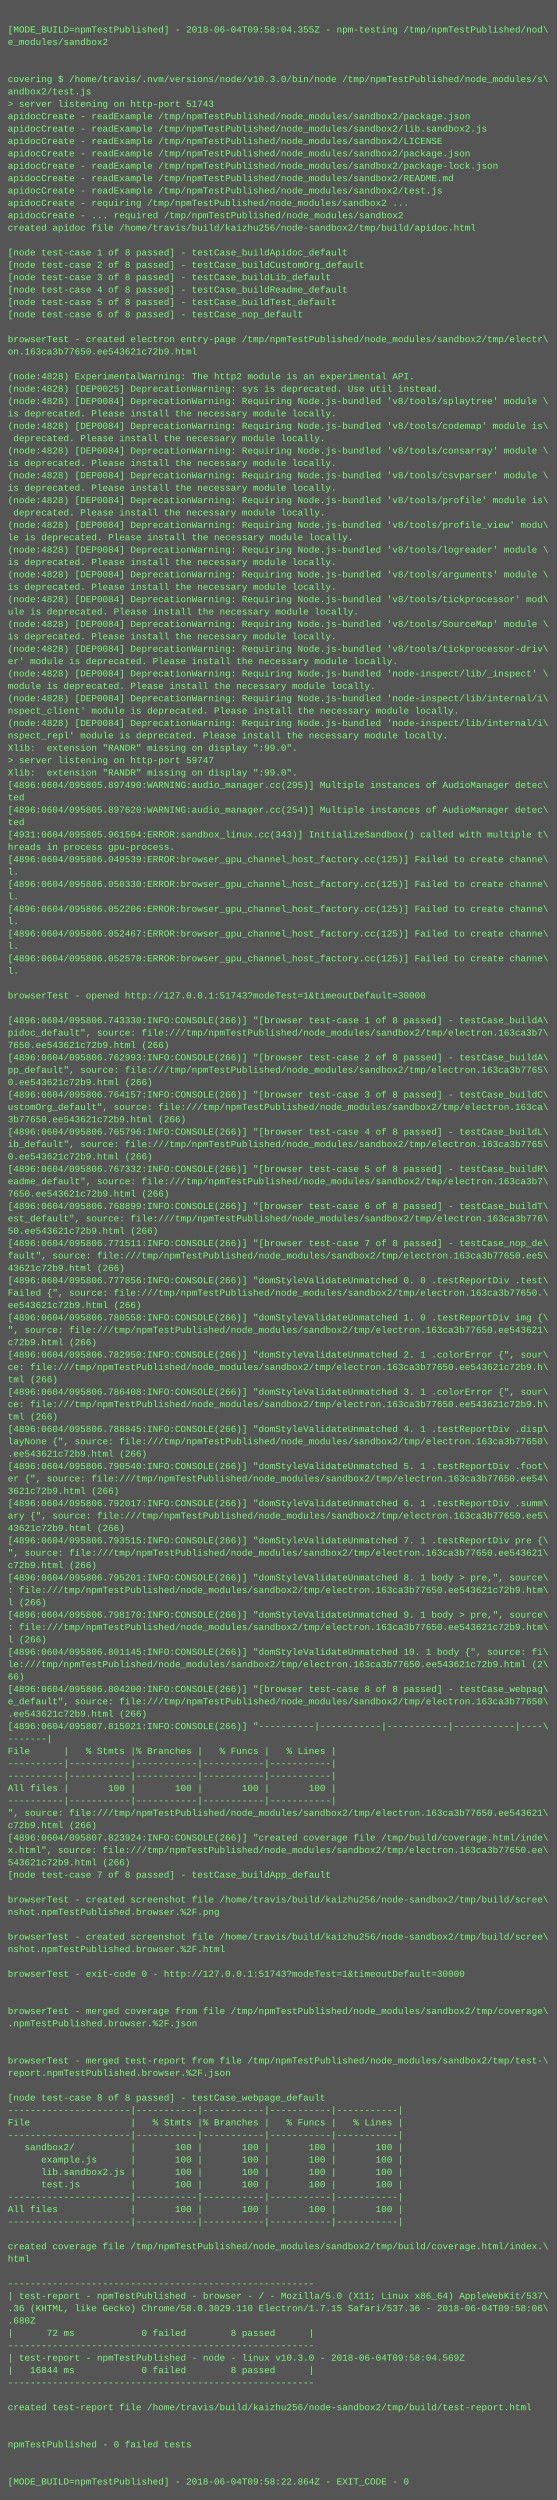
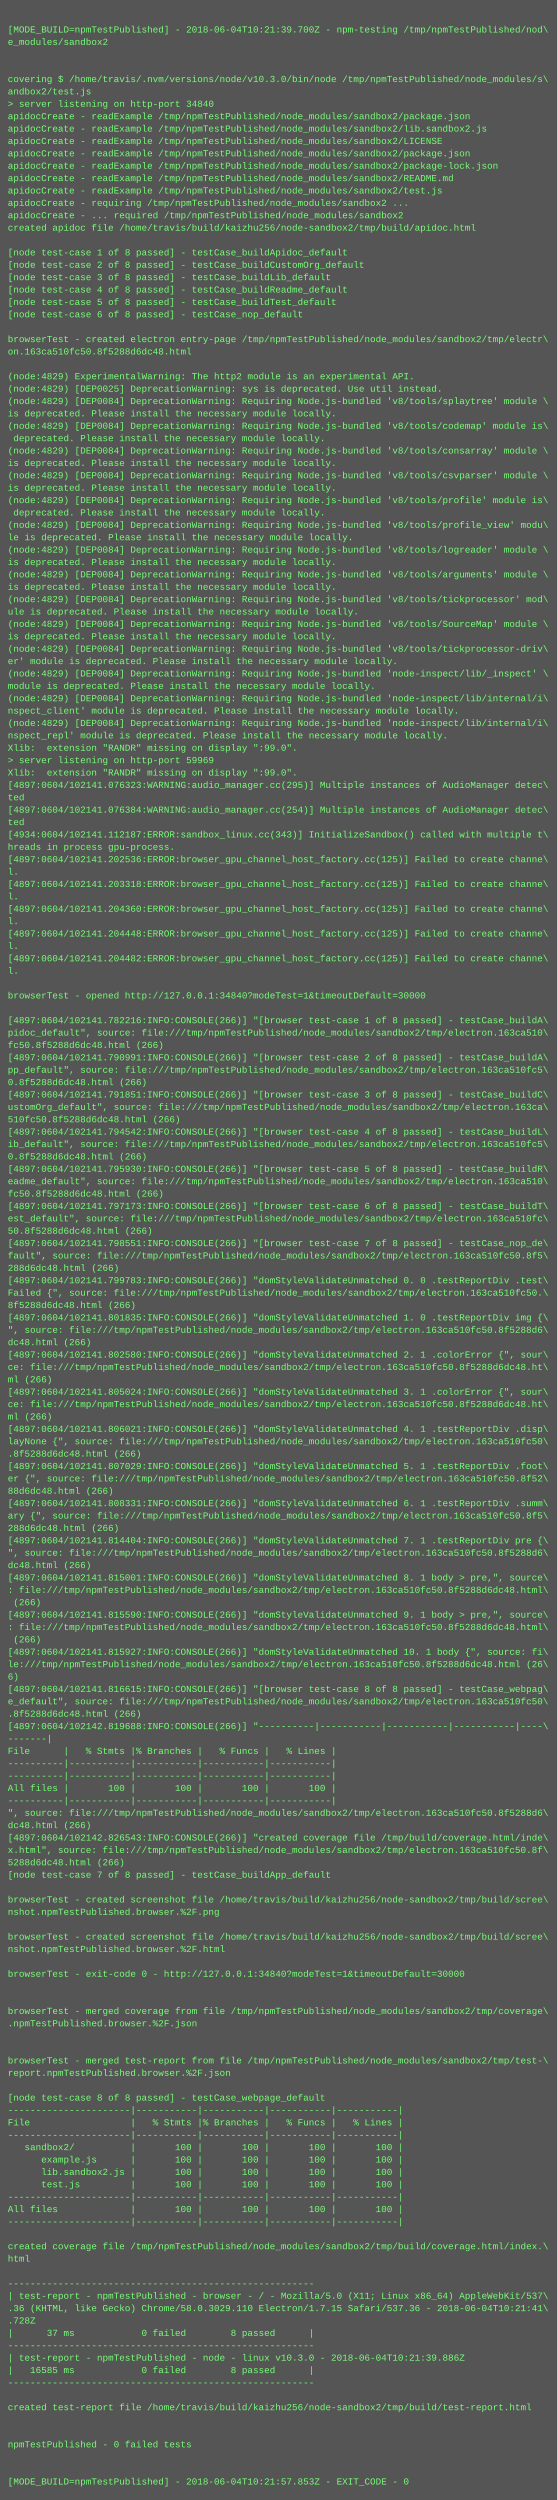
<svg xmlns="http://www.w3.org/2000/svg" height="3230" width="720">
  <rect height="3230" fill="#555" width="720" />
  <text fill="#7f7" font-family="Courier New" font-size="12" xml:space="preserve">
    <tspan x="10" y="26" />
-     <tspan x="10" y="42">[MODE_BUILD=npmTestPublished] - 2018-06-04T09:58:04.355Z - npm-testing /tmp/npmTestPublished/nod\</tspan>
+     <tspan x="10" y="42">[MODE_BUILD=npmTestPublished] - 2018-06-04T10:21:39.700Z - npm-testing /tmp/npmTestPublished/nod\</tspan>
    <tspan x="10" y="58">e_modules/sandbox2</tspan>
    <tspan x="10" y="74" />
    <tspan x="10" y="90" />
    <tspan x="10" y="106">covering $ /home/travis/.nvm/versions/node/v10.3.0/bin/node /tmp/npmTestPublished/node_modules/s\</tspan>
    <tspan x="10" y="122">andbox2/test.js</tspan>
-     <tspan x="10" y="138">&gt; server listening on http-port 51743</tspan>
+     <tspan x="10" y="138">&gt; server listening on http-port 34840</tspan>
    <tspan x="10" y="154">apidocCreate - readExample /tmp/npmTestPublished/node_modules/sandbox2/package.json</tspan>
    <tspan x="10" y="170">apidocCreate - readExample /tmp/npmTestPublished/node_modules/sandbox2/lib.sandbox2.js</tspan>
    <tspan x="10" y="186">apidocCreate - readExample /tmp/npmTestPublished/node_modules/sandbox2/LICENSE</tspan>
    <tspan x="10" y="202">apidocCreate - readExample /tmp/npmTestPublished/node_modules/sandbox2/package.json</tspan>
    <tspan x="10" y="218">apidocCreate - readExample /tmp/npmTestPublished/node_modules/sandbox2/package-lock.json</tspan>
    <tspan x="10" y="234">apidocCreate - readExample /tmp/npmTestPublished/node_modules/sandbox2/README.md</tspan>
    <tspan x="10" y="250">apidocCreate - readExample /tmp/npmTestPublished/node_modules/sandbox2/test.js</tspan>
    <tspan x="10" y="266">apidocCreate - requiring /tmp/npmTestPublished/node_modules/sandbox2 ...</tspan>
    <tspan x="10" y="282">apidocCreate - ... required /tmp/npmTestPublished/node_modules/sandbox2</tspan>
    <tspan x="10" y="298">created apidoc file /home/travis/build/kaizhu256/node-sandbox2/tmp/build/apidoc.html</tspan>
    <tspan x="10" y="314" />
    <tspan x="10" y="330">[node test-case 1 of 8 passed] - testCase_buildApidoc_default</tspan>
    <tspan x="10" y="346">[node test-case 2 of 8 passed] - testCase_buildCustomOrg_default</tspan>
    <tspan x="10" y="362">[node test-case 3 of 8 passed] - testCase_buildLib_default</tspan>
    <tspan x="10" y="378">[node test-case 4 of 8 passed] - testCase_buildReadme_default</tspan>
    <tspan x="10" y="394">[node test-case 5 of 8 passed] - testCase_buildTest_default</tspan>
    <tspan x="10" y="410">[node test-case 6 of 8 passed] - testCase_nop_default</tspan>
    <tspan x="10" y="426" />
    <tspan x="10" y="442">browserTest - created electron entry-page /tmp/npmTestPublished/node_modules/sandbox2/tmp/electr\</tspan>
-     <tspan x="10" y="458">on.163ca3b77650.ee543621c72b9.html</tspan>
+     <tspan x="10" y="458">on.163ca510fc50.8f5288d6dc48.html</tspan>
    <tspan x="10" y="474" />
-     <tspan x="10" y="490">(node:4828) ExperimentalWarning: The http2 module is an experimental API.</tspan>
-     <tspan x="10" y="506">(node:4828) [DEP0025] DeprecationWarning: sys is deprecated. Use util instead.</tspan>
-     <tspan x="10" y="522">(node:4828) [DEP0084] DeprecationWarning: Requiring Node.js-bundled 'v8/tools/splaytree' module \</tspan>
+     <tspan x="10" y="490">(node:4829) ExperimentalWarning: The http2 module is an experimental API.</tspan>
+     <tspan x="10" y="506">(node:4829) [DEP0025] DeprecationWarning: sys is deprecated. Use util instead.</tspan>
+     <tspan x="10" y="522">(node:4829) [DEP0084] DeprecationWarning: Requiring Node.js-bundled 'v8/tools/splaytree' module \</tspan>
    <tspan x="10" y="538">is deprecated. Please install the necessary module locally.</tspan>
-     <tspan x="10" y="554">(node:4828) [DEP0084] DeprecationWarning: Requiring Node.js-bundled 'v8/tools/codemap' module is\</tspan>
+     <tspan x="10" y="554">(node:4829) [DEP0084] DeprecationWarning: Requiring Node.js-bundled 'v8/tools/codemap' module is\</tspan>
    <tspan x="10" y="570"> deprecated. Please install the necessary module locally.</tspan>
-     <tspan x="10" y="586">(node:4828) [DEP0084] DeprecationWarning: Requiring Node.js-bundled 'v8/tools/consarray' module \</tspan>
+     <tspan x="10" y="586">(node:4829) [DEP0084] DeprecationWarning: Requiring Node.js-bundled 'v8/tools/consarray' module \</tspan>
    <tspan x="10" y="602">is deprecated. Please install the necessary module locally.</tspan>
-     <tspan x="10" y="618">(node:4828) [DEP0084] DeprecationWarning: Requiring Node.js-bundled 'v8/tools/csvparser' module \</tspan>
+     <tspan x="10" y="618">(node:4829) [DEP0084] DeprecationWarning: Requiring Node.js-bundled 'v8/tools/csvparser' module \</tspan>
    <tspan x="10" y="634">is deprecated. Please install the necessary module locally.</tspan>
-     <tspan x="10" y="650">(node:4828) [DEP0084] DeprecationWarning: Requiring Node.js-bundled 'v8/tools/profile' module is\</tspan>
+     <tspan x="10" y="650">(node:4829) [DEP0084] DeprecationWarning: Requiring Node.js-bundled 'v8/tools/profile' module is\</tspan>
    <tspan x="10" y="666"> deprecated. Please install the necessary module locally.</tspan>
-     <tspan x="10" y="682">(node:4828) [DEP0084] DeprecationWarning: Requiring Node.js-bundled 'v8/tools/profile_view' modu\</tspan>
+     <tspan x="10" y="682">(node:4829) [DEP0084] DeprecationWarning: Requiring Node.js-bundled 'v8/tools/profile_view' modu\</tspan>
    <tspan x="10" y="698">le is deprecated. Please install the necessary module locally.</tspan>
-     <tspan x="10" y="714">(node:4828) [DEP0084] DeprecationWarning: Requiring Node.js-bundled 'v8/tools/logreader' module \</tspan>
+     <tspan x="10" y="714">(node:4829) [DEP0084] DeprecationWarning: Requiring Node.js-bundled 'v8/tools/logreader' module \</tspan>
    <tspan x="10" y="730">is deprecated. Please install the necessary module locally.</tspan>
-     <tspan x="10" y="746">(node:4828) [DEP0084] DeprecationWarning: Requiring Node.js-bundled 'v8/tools/arguments' module \</tspan>
+     <tspan x="10" y="746">(node:4829) [DEP0084] DeprecationWarning: Requiring Node.js-bundled 'v8/tools/arguments' module \</tspan>
    <tspan x="10" y="762">is deprecated. Please install the necessary module locally.</tspan>
-     <tspan x="10" y="778">(node:4828) [DEP0084] DeprecationWarning: Requiring Node.js-bundled 'v8/tools/tickprocessor' mod\</tspan>
+     <tspan x="10" y="778">(node:4829) [DEP0084] DeprecationWarning: Requiring Node.js-bundled 'v8/tools/tickprocessor' mod\</tspan>
    <tspan x="10" y="794">ule is deprecated. Please install the necessary module locally.</tspan>
-     <tspan x="10" y="810">(node:4828) [DEP0084] DeprecationWarning: Requiring Node.js-bundled 'v8/tools/SourceMap' module \</tspan>
+     <tspan x="10" y="810">(node:4829) [DEP0084] DeprecationWarning: Requiring Node.js-bundled 'v8/tools/SourceMap' module \</tspan>
    <tspan x="10" y="826">is deprecated. Please install the necessary module locally.</tspan>
-     <tspan x="10" y="842">(node:4828) [DEP0084] DeprecationWarning: Requiring Node.js-bundled 'v8/tools/tickprocessor-driv\</tspan>
+     <tspan x="10" y="842">(node:4829) [DEP0084] DeprecationWarning: Requiring Node.js-bundled 'v8/tools/tickprocessor-driv\</tspan>
    <tspan x="10" y="858">er' module is deprecated. Please install the necessary module locally.</tspan>
-     <tspan x="10" y="874">(node:4828) [DEP0084] DeprecationWarning: Requiring Node.js-bundled 'node-inspect/lib/_inspect' \</tspan>
+     <tspan x="10" y="874">(node:4829) [DEP0084] DeprecationWarning: Requiring Node.js-bundled 'node-inspect/lib/_inspect' \</tspan>
    <tspan x="10" y="890">module is deprecated. Please install the necessary module locally.</tspan>
-     <tspan x="10" y="906">(node:4828) [DEP0084] DeprecationWarning: Requiring Node.js-bundled 'node-inspect/lib/internal/i\</tspan>
+     <tspan x="10" y="906">(node:4829) [DEP0084] DeprecationWarning: Requiring Node.js-bundled 'node-inspect/lib/internal/i\</tspan>
    <tspan x="10" y="922">nspect_client' module is deprecated. Please install the necessary module locally.</tspan>
-     <tspan x="10" y="938">(node:4828) [DEP0084] DeprecationWarning: Requiring Node.js-bundled 'node-inspect/lib/internal/i\</tspan>
+     <tspan x="10" y="938">(node:4829) [DEP0084] DeprecationWarning: Requiring Node.js-bundled 'node-inspect/lib/internal/i\</tspan>
    <tspan x="10" y="954">nspect_repl' module is deprecated. Please install the necessary module locally.</tspan>
    <tspan x="10" y="970">Xlib:  extension "RANDR" missing on display ":99.0".</tspan>
-     <tspan x="10" y="986">&gt; server listening on http-port 59747</tspan>
+     <tspan x="10" y="986">&gt; server listening on http-port 59969</tspan>
    <tspan x="10" y="1002">Xlib:  extension "RANDR" missing on display ":99.0".</tspan>
-     <tspan x="10" y="1018">[4896:0604/095805.897490:WARNING:audio_manager.cc(295)] Multiple instances of AudioManager detec\</tspan>
+     <tspan x="10" y="1018">[4897:0604/102141.076323:WARNING:audio_manager.cc(295)] Multiple instances of AudioManager detec\</tspan>
    <tspan x="10" y="1034">ted</tspan>
-     <tspan x="10" y="1050">[4896:0604/095805.897620:WARNING:audio_manager.cc(254)] Multiple instances of AudioManager detec\</tspan>
+     <tspan x="10" y="1050">[4897:0604/102141.076384:WARNING:audio_manager.cc(254)] Multiple instances of AudioManager detec\</tspan>
    <tspan x="10" y="1066">ted</tspan>
-     <tspan x="10" y="1082">[4931:0604/095805.961504:ERROR:sandbox_linux.cc(343)] InitializeSandbox() called with multiple t\</tspan>
+     <tspan x="10" y="1082">[4934:0604/102141.112187:ERROR:sandbox_linux.cc(343)] InitializeSandbox() called with multiple t\</tspan>
    <tspan x="10" y="1098">hreads in process gpu-process. </tspan>
-     <tspan x="10" y="1114">[4896:0604/095806.049539:ERROR:browser_gpu_channel_host_factory.cc(125)] Failed to create channe\</tspan>
+     <tspan x="10" y="1114">[4897:0604/102141.202536:ERROR:browser_gpu_channel_host_factory.cc(125)] Failed to create channe\</tspan>
    <tspan x="10" y="1130">l.</tspan>
-     <tspan x="10" y="1146">[4896:0604/095806.050330:ERROR:browser_gpu_channel_host_factory.cc(125)] Failed to create channe\</tspan>
+     <tspan x="10" y="1146">[4897:0604/102141.203318:ERROR:browser_gpu_channel_host_factory.cc(125)] Failed to create channe\</tspan>
    <tspan x="10" y="1162">l.</tspan>
-     <tspan x="10" y="1178">[4896:0604/095806.052206:ERROR:browser_gpu_channel_host_factory.cc(125)] Failed to create channe\</tspan>
+     <tspan x="10" y="1178">[4897:0604/102141.204360:ERROR:browser_gpu_channel_host_factory.cc(125)] Failed to create channe\</tspan>
    <tspan x="10" y="1194">l.</tspan>
-     <tspan x="10" y="1210">[4896:0604/095806.052467:ERROR:browser_gpu_channel_host_factory.cc(125)] Failed to create channe\</tspan>
+     <tspan x="10" y="1210">[4897:0604/102141.204448:ERROR:browser_gpu_channel_host_factory.cc(125)] Failed to create channe\</tspan>
    <tspan x="10" y="1226">l.</tspan>
-     <tspan x="10" y="1242">[4896:0604/095806.052570:ERROR:browser_gpu_channel_host_factory.cc(125)] Failed to create channe\</tspan>
+     <tspan x="10" y="1242">[4897:0604/102141.204482:ERROR:browser_gpu_channel_host_factory.cc(125)] Failed to create channe\</tspan>
    <tspan x="10" y="1258">l.</tspan>
    <tspan x="10" y="1274" />
-     <tspan x="10" y="1290">browserTest - opened http://127.0.0.1:51743?modeTest=1&amp;timeoutDefault=30000</tspan>
+     <tspan x="10" y="1290">browserTest - opened http://127.0.0.1:34840?modeTest=1&amp;timeoutDefault=30000</tspan>
    <tspan x="10" y="1306" />
-     <tspan x="10" y="1322">[4896:0604/095806.743330:INFO:CONSOLE(266)] "[browser test-case 1 of 8 passed] - testCase_buildA\</tspan>
-     <tspan x="10" y="1338">pidoc_default", source: file:///tmp/npmTestPublished/node_modules/sandbox2/tmp/electron.163ca3b7\</tspan>
-     <tspan x="10" y="1354">7650.ee543621c72b9.html (266)</tspan>
-     <tspan x="10" y="1370">[4896:0604/095806.762993:INFO:CONSOLE(266)] "[browser test-case 2 of 8 passed] - testCase_buildA\</tspan>
-     <tspan x="10" y="1386">pp_default", source: file:///tmp/npmTestPublished/node_modules/sandbox2/tmp/electron.163ca3b7765\</tspan>
-     <tspan x="10" y="1402">0.ee543621c72b9.html (266)</tspan>
-     <tspan x="10" y="1418">[4896:0604/095806.764157:INFO:CONSOLE(266)] "[browser test-case 3 of 8 passed] - testCase_buildC\</tspan>
+     <tspan x="10" y="1322">[4897:0604/102141.782216:INFO:CONSOLE(266)] "[browser test-case 1 of 8 passed] - testCase_buildA\</tspan>
+     <tspan x="10" y="1338">pidoc_default", source: file:///tmp/npmTestPublished/node_modules/sandbox2/tmp/electron.163ca510\</tspan>
+     <tspan x="10" y="1354">fc50.8f5288d6dc48.html (266)</tspan>
+     <tspan x="10" y="1370">[4897:0604/102141.790991:INFO:CONSOLE(266)] "[browser test-case 2 of 8 passed] - testCase_buildA\</tspan>
+     <tspan x="10" y="1386">pp_default", source: file:///tmp/npmTestPublished/node_modules/sandbox2/tmp/electron.163ca510fc5\</tspan>
+     <tspan x="10" y="1402">0.8f5288d6dc48.html (266)</tspan>
+     <tspan x="10" y="1418">[4897:0604/102141.791851:INFO:CONSOLE(266)] "[browser test-case 3 of 8 passed] - testCase_buildC\</tspan>
    <tspan x="10" y="1434">ustomOrg_default", source: file:///tmp/npmTestPublished/node_modules/sandbox2/tmp/electron.163ca\</tspan>
-     <tspan x="10" y="1450">3b77650.ee543621c72b9.html (266)</tspan>
-     <tspan x="10" y="1466">[4896:0604/095806.765796:INFO:CONSOLE(266)] "[browser test-case 4 of 8 passed] - testCase_buildL\</tspan>
-     <tspan x="10" y="1482">ib_default", source: file:///tmp/npmTestPublished/node_modules/sandbox2/tmp/electron.163ca3b7765\</tspan>
-     <tspan x="10" y="1498">0.ee543621c72b9.html (266)</tspan>
-     <tspan x="10" y="1514">[4896:0604/095806.767332:INFO:CONSOLE(266)] "[browser test-case 5 of 8 passed] - testCase_buildR\</tspan>
-     <tspan x="10" y="1530">eadme_default", source: file:///tmp/npmTestPublished/node_modules/sandbox2/tmp/electron.163ca3b7\</tspan>
-     <tspan x="10" y="1546">7650.ee543621c72b9.html (266)</tspan>
-     <tspan x="10" y="1562">[4896:0604/095806.768899:INFO:CONSOLE(266)] "[browser test-case 6 of 8 passed] - testCase_buildT\</tspan>
-     <tspan x="10" y="1578">est_default", source: file:///tmp/npmTestPublished/node_modules/sandbox2/tmp/electron.163ca3b776\</tspan>
-     <tspan x="10" y="1594">50.ee543621c72b9.html (266)</tspan>
-     <tspan x="10" y="1610">[4896:0604/095806.771511:INFO:CONSOLE(266)] "[browser test-case 7 of 8 passed] - testCase_nop_de\</tspan>
-     <tspan x="10" y="1626">fault", source: file:///tmp/npmTestPublished/node_modules/sandbox2/tmp/electron.163ca3b77650.ee5\</tspan>
-     <tspan x="10" y="1642">43621c72b9.html (266)</tspan>
-     <tspan x="10" y="1658">[4896:0604/095806.777856:INFO:CONSOLE(266)] "domStyleValidateUnmatched 0. 0 .testReportDiv .test\</tspan>
-     <tspan x="10" y="1674">Failed {", source: file:///tmp/npmTestPublished/node_modules/sandbox2/tmp/electron.163ca3b77650.\</tspan>
-     <tspan x="10" y="1690">ee543621c72b9.html (266)</tspan>
-     <tspan x="10" y="1706">[4896:0604/095806.780558:INFO:CONSOLE(266)] "domStyleValidateUnmatched 1. 0 .testReportDiv img {\</tspan>
-     <tspan x="10" y="1722">", source: file:///tmp/npmTestPublished/node_modules/sandbox2/tmp/electron.163ca3b77650.ee543621\</tspan>
-     <tspan x="10" y="1738">c72b9.html (266)</tspan>
-     <tspan x="10" y="1754">[4896:0604/095806.782950:INFO:CONSOLE(266)] "domStyleValidateUnmatched 2. 1 .colorError {", sour\</tspan>
-     <tspan x="10" y="1770">ce: file:///tmp/npmTestPublished/node_modules/sandbox2/tmp/electron.163ca3b77650.ee543621c72b9.h\</tspan>
-     <tspan x="10" y="1786">tml (266)</tspan>
-     <tspan x="10" y="1802">[4896:0604/095806.786408:INFO:CONSOLE(266)] "domStyleValidateUnmatched 3. 1 .colorError {", sour\</tspan>
-     <tspan x="10" y="1818">ce: file:///tmp/npmTestPublished/node_modules/sandbox2/tmp/electron.163ca3b77650.ee543621c72b9.h\</tspan>
-     <tspan x="10" y="1834">tml (266)</tspan>
-     <tspan x="10" y="1850">[4896:0604/095806.788845:INFO:CONSOLE(266)] "domStyleValidateUnmatched 4. 1 .testReportDiv .disp\</tspan>
-     <tspan x="10" y="1866">layNone {", source: file:///tmp/npmTestPublished/node_modules/sandbox2/tmp/electron.163ca3b77650\</tspan>
-     <tspan x="10" y="1882">.ee543621c72b9.html (266)</tspan>
-     <tspan x="10" y="1898">[4896:0604/095806.790540:INFO:CONSOLE(266)] "domStyleValidateUnmatched 5. 1 .testReportDiv .foot\</tspan>
-     <tspan x="10" y="1914">er {", source: file:///tmp/npmTestPublished/node_modules/sandbox2/tmp/electron.163ca3b77650.ee54\</tspan>
-     <tspan x="10" y="1930">3621c72b9.html (266)</tspan>
-     <tspan x="10" y="1946">[4896:0604/095806.792017:INFO:CONSOLE(266)] "domStyleValidateUnmatched 6. 1 .testReportDiv .summ\</tspan>
-     <tspan x="10" y="1962">ary {", source: file:///tmp/npmTestPublished/node_modules/sandbox2/tmp/electron.163ca3b77650.ee5\</tspan>
-     <tspan x="10" y="1978">43621c72b9.html (266)</tspan>
-     <tspan x="10" y="1994">[4896:0604/095806.793515:INFO:CONSOLE(266)] "domStyleValidateUnmatched 7. 1 .testReportDiv pre {\</tspan>
-     <tspan x="10" y="2010">", source: file:///tmp/npmTestPublished/node_modules/sandbox2/tmp/electron.163ca3b77650.ee543621\</tspan>
-     <tspan x="10" y="2026">c72b9.html (266)</tspan>
-     <tspan x="10" y="2042">[4896:0604/095806.795201:INFO:CONSOLE(266)] "domStyleValidateUnmatched 8. 1 body &gt; pre,", source\</tspan>
-     <tspan x="10" y="2058">: file:///tmp/npmTestPublished/node_modules/sandbox2/tmp/electron.163ca3b77650.ee543621c72b9.htm\</tspan>
-     <tspan x="10" y="2074">l (266)</tspan>
-     <tspan x="10" y="2090">[4896:0604/095806.798170:INFO:CONSOLE(266)] "domStyleValidateUnmatched 9. 1 body &gt; pre,", source\</tspan>
-     <tspan x="10" y="2106">: file:///tmp/npmTestPublished/node_modules/sandbox2/tmp/electron.163ca3b77650.ee543621c72b9.htm\</tspan>
-     <tspan x="10" y="2122">l (266)</tspan>
-     <tspan x="10" y="2138">[4896:0604/095806.801145:INFO:CONSOLE(266)] "domStyleValidateUnmatched 10. 1 body {", source: fi\</tspan>
-     <tspan x="10" y="2154">le:///tmp/npmTestPublished/node_modules/sandbox2/tmp/electron.163ca3b77650.ee543621c72b9.html (2\</tspan>
-     <tspan x="10" y="2170">66)</tspan>
-     <tspan x="10" y="2186">[4896:0604/095806.804200:INFO:CONSOLE(266)] "[browser test-case 8 of 8 passed] - testCase_webpag\</tspan>
-     <tspan x="10" y="2202">e_default", source: file:///tmp/npmTestPublished/node_modules/sandbox2/tmp/electron.163ca3b77650\</tspan>
-     <tspan x="10" y="2218">.ee543621c72b9.html (266)</tspan>
-     <tspan x="10" y="2234">[4896:0604/095807.815021:INFO:CONSOLE(266)] "----------|-----------|-----------|-----------|----\</tspan>
+     <tspan x="10" y="1450">510fc50.8f5288d6dc48.html (266)</tspan>
+     <tspan x="10" y="1466">[4897:0604/102141.794542:INFO:CONSOLE(266)] "[browser test-case 4 of 8 passed] - testCase_buildL\</tspan>
+     <tspan x="10" y="1482">ib_default", source: file:///tmp/npmTestPublished/node_modules/sandbox2/tmp/electron.163ca510fc5\</tspan>
+     <tspan x="10" y="1498">0.8f5288d6dc48.html (266)</tspan>
+     <tspan x="10" y="1514">[4897:0604/102141.795930:INFO:CONSOLE(266)] "[browser test-case 5 of 8 passed] - testCase_buildR\</tspan>
+     <tspan x="10" y="1530">eadme_default", source: file:///tmp/npmTestPublished/node_modules/sandbox2/tmp/electron.163ca510\</tspan>
+     <tspan x="10" y="1546">fc50.8f5288d6dc48.html (266)</tspan>
+     <tspan x="10" y="1562">[4897:0604/102141.797173:INFO:CONSOLE(266)] "[browser test-case 6 of 8 passed] - testCase_buildT\</tspan>
+     <tspan x="10" y="1578">est_default", source: file:///tmp/npmTestPublished/node_modules/sandbox2/tmp/electron.163ca510fc\</tspan>
+     <tspan x="10" y="1594">50.8f5288d6dc48.html (266)</tspan>
+     <tspan x="10" y="1610">[4897:0604/102141.798551:INFO:CONSOLE(266)] "[browser test-case 7 of 8 passed] - testCase_nop_de\</tspan>
+     <tspan x="10" y="1626">fault", source: file:///tmp/npmTestPublished/node_modules/sandbox2/tmp/electron.163ca510fc50.8f5\</tspan>
+     <tspan x="10" y="1642">288d6dc48.html (266)</tspan>
+     <tspan x="10" y="1658">[4897:0604/102141.799783:INFO:CONSOLE(266)] "domStyleValidateUnmatched 0. 0 .testReportDiv .test\</tspan>
+     <tspan x="10" y="1674">Failed {", source: file:///tmp/npmTestPublished/node_modules/sandbox2/tmp/electron.163ca510fc50.\</tspan>
+     <tspan x="10" y="1690">8f5288d6dc48.html (266)</tspan>
+     <tspan x="10" y="1706">[4897:0604/102141.801835:INFO:CONSOLE(266)] "domStyleValidateUnmatched 1. 0 .testReportDiv img {\</tspan>
+     <tspan x="10" y="1722">", source: file:///tmp/npmTestPublished/node_modules/sandbox2/tmp/electron.163ca510fc50.8f5288d6\</tspan>
+     <tspan x="10" y="1738">dc48.html (266)</tspan>
+     <tspan x="10" y="1754">[4897:0604/102141.802580:INFO:CONSOLE(266)] "domStyleValidateUnmatched 2. 1 .colorError {", sour\</tspan>
+     <tspan x="10" y="1770">ce: file:///tmp/npmTestPublished/node_modules/sandbox2/tmp/electron.163ca510fc50.8f5288d6dc48.ht\</tspan>
+     <tspan x="10" y="1786">ml (266)</tspan>
+     <tspan x="10" y="1802">[4897:0604/102141.805024:INFO:CONSOLE(266)] "domStyleValidateUnmatched 3. 1 .colorError {", sour\</tspan>
+     <tspan x="10" y="1818">ce: file:///tmp/npmTestPublished/node_modules/sandbox2/tmp/electron.163ca510fc50.8f5288d6dc48.ht\</tspan>
+     <tspan x="10" y="1834">ml (266)</tspan>
+     <tspan x="10" y="1850">[4897:0604/102141.806021:INFO:CONSOLE(266)] "domStyleValidateUnmatched 4. 1 .testReportDiv .disp\</tspan>
+     <tspan x="10" y="1866">layNone {", source: file:///tmp/npmTestPublished/node_modules/sandbox2/tmp/electron.163ca510fc50\</tspan>
+     <tspan x="10" y="1882">.8f5288d6dc48.html (266)</tspan>
+     <tspan x="10" y="1898">[4897:0604/102141.807029:INFO:CONSOLE(266)] "domStyleValidateUnmatched 5. 1 .testReportDiv .foot\</tspan>
+     <tspan x="10" y="1914">er {", source: file:///tmp/npmTestPublished/node_modules/sandbox2/tmp/electron.163ca510fc50.8f52\</tspan>
+     <tspan x="10" y="1930">88d6dc48.html (266)</tspan>
+     <tspan x="10" y="1946">[4897:0604/102141.808331:INFO:CONSOLE(266)] "domStyleValidateUnmatched 6. 1 .testReportDiv .summ\</tspan>
+     <tspan x="10" y="1962">ary {", source: file:///tmp/npmTestPublished/node_modules/sandbox2/tmp/electron.163ca510fc50.8f5\</tspan>
+     <tspan x="10" y="1978">288d6dc48.html (266)</tspan>
+     <tspan x="10" y="1994">[4897:0604/102141.814404:INFO:CONSOLE(266)] "domStyleValidateUnmatched 7. 1 .testReportDiv pre {\</tspan>
+     <tspan x="10" y="2010">", source: file:///tmp/npmTestPublished/node_modules/sandbox2/tmp/electron.163ca510fc50.8f5288d6\</tspan>
+     <tspan x="10" y="2026">dc48.html (266)</tspan>
+     <tspan x="10" y="2042">[4897:0604/102141.815001:INFO:CONSOLE(266)] "domStyleValidateUnmatched 8. 1 body &gt; pre,", source\</tspan>
+     <tspan x="10" y="2058">: file:///tmp/npmTestPublished/node_modules/sandbox2/tmp/electron.163ca510fc50.8f5288d6dc48.html\</tspan>
+     <tspan x="10" y="2074"> (266)</tspan>
+     <tspan x="10" y="2090">[4897:0604/102141.815590:INFO:CONSOLE(266)] "domStyleValidateUnmatched 9. 1 body &gt; pre,", source\</tspan>
+     <tspan x="10" y="2106">: file:///tmp/npmTestPublished/node_modules/sandbox2/tmp/electron.163ca510fc50.8f5288d6dc48.html\</tspan>
+     <tspan x="10" y="2122"> (266)</tspan>
+     <tspan x="10" y="2138">[4897:0604/102141.815927:INFO:CONSOLE(266)] "domStyleValidateUnmatched 10. 1 body {", source: fi\</tspan>
+     <tspan x="10" y="2154">le:///tmp/npmTestPublished/node_modules/sandbox2/tmp/electron.163ca510fc50.8f5288d6dc48.html (26\</tspan>
+     <tspan x="10" y="2170">6)</tspan>
+     <tspan x="10" y="2186">[4897:0604/102141.816615:INFO:CONSOLE(266)] "[browser test-case 8 of 8 passed] - testCase_webpag\</tspan>
+     <tspan x="10" y="2202">e_default", source: file:///tmp/npmTestPublished/node_modules/sandbox2/tmp/electron.163ca510fc50\</tspan>
+     <tspan x="10" y="2218">.8f5288d6dc48.html (266)</tspan>
+     <tspan x="10" y="2234">[4897:0604/102142.819688:INFO:CONSOLE(266)] "----------|-----------|-----------|-----------|----\</tspan>
    <tspan x="10" y="2250">-------|</tspan>
    <tspan x="10" y="2266">File      |   % Stmts |% Branches |   % Funcs |   % Lines |</tspan>
    <tspan x="10" y="2282">----------|-----------|-----------|-----------|-----------|</tspan>
    <tspan x="10" y="2298">----------|-----------|-----------|-----------|-----------|</tspan>
    <tspan x="10" y="2314">All files |       100 |       100 |       100 |       100 |</tspan>
    <tspan x="10" y="2330">----------|-----------|-----------|-----------|-----------|</tspan>
-     <tspan x="10" y="2346">", source: file:///tmp/npmTestPublished/node_modules/sandbox2/tmp/electron.163ca3b77650.ee543621\</tspan>
-     <tspan x="10" y="2362">c72b9.html (266)</tspan>
-     <tspan x="10" y="2378">[4896:0604/095807.823924:INFO:CONSOLE(266)] "created coverage file /tmp/build/coverage.html/inde\</tspan>
-     <tspan x="10" y="2394">x.html", source: file:///tmp/npmTestPublished/node_modules/sandbox2/tmp/electron.163ca3b77650.ee\</tspan>
-     <tspan x="10" y="2410">543621c72b9.html (266)</tspan>
+     <tspan x="10" y="2346">", source: file:///tmp/npmTestPublished/node_modules/sandbox2/tmp/electron.163ca510fc50.8f5288d6\</tspan>
+     <tspan x="10" y="2362">dc48.html (266)</tspan>
+     <tspan x="10" y="2378">[4897:0604/102142.826543:INFO:CONSOLE(266)] "created coverage file /tmp/build/coverage.html/inde\</tspan>
+     <tspan x="10" y="2394">x.html", source: file:///tmp/npmTestPublished/node_modules/sandbox2/tmp/electron.163ca510fc50.8f\</tspan>
+     <tspan x="10" y="2410">5288d6dc48.html (266)</tspan>
    <tspan x="10" y="2426">[node test-case 7 of 8 passed] - testCase_buildApp_default</tspan>
    <tspan x="10" y="2442" />
    <tspan x="10" y="2458">browserTest - created screenshot file /home/travis/build/kaizhu256/node-sandbox2/tmp/build/scree\</tspan>
    <tspan x="10" y="2474">nshot.npmTestPublished.browser.%2F.png</tspan>
    <tspan x="10" y="2490" />
    <tspan x="10" y="2506">browserTest - created screenshot file /home/travis/build/kaizhu256/node-sandbox2/tmp/build/scree\</tspan>
    <tspan x="10" y="2522">nshot.npmTestPublished.browser.%2F.html</tspan>
    <tspan x="10" y="2538" />
-     <tspan x="10" y="2554">browserTest - exit-code 0 - http://127.0.0.1:51743?modeTest=1&amp;timeoutDefault=30000</tspan>
+     <tspan x="10" y="2554">browserTest - exit-code 0 - http://127.0.0.1:34840?modeTest=1&amp;timeoutDefault=30000</tspan>
    <tspan x="10" y="2570" />
    <tspan x="10" y="2586" />
    <tspan x="10" y="2602">browserTest - merged coverage from file /tmp/npmTestPublished/node_modules/sandbox2/tmp/coverage\</tspan>
    <tspan x="10" y="2618">.npmTestPublished.browser.%2F.json</tspan>
    <tspan x="10" y="2634" />
    <tspan x="10" y="2650" />
    <tspan x="10" y="2666">browserTest - merged test-report from file /tmp/npmTestPublished/node_modules/sandbox2/tmp/test-\</tspan>
    <tspan x="10" y="2682">report.npmTestPublished.browser.%2F.json</tspan>
    <tspan x="10" y="2698" />
    <tspan x="10" y="2714">[node test-case 8 of 8 passed] - testCase_webpage_default</tspan>
    <tspan x="10" y="2730">----------------------|-----------|-----------|-----------|-----------|</tspan>
    <tspan x="10" y="2746">File                  |   % Stmts |% Branches |   % Funcs |   % Lines |</tspan>
    <tspan x="10" y="2762">----------------------|-----------|-----------|-----------|-----------|</tspan>
    <tspan x="10" y="2778">   sandbox2/          |       100 |       100 |       100 |       100 |</tspan>
    <tspan x="10" y="2794">      example.js      |       100 |       100 |       100 |       100 |</tspan>
    <tspan x="10" y="2810">      lib.sandbox2.js |       100 |       100 |       100 |       100 |</tspan>
    <tspan x="10" y="2826">      test.js         |       100 |       100 |       100 |       100 |</tspan>
    <tspan x="10" y="2842">----------------------|-----------|-----------|-----------|-----------|</tspan>
    <tspan x="10" y="2858">All files             |       100 |       100 |       100 |       100 |</tspan>
    <tspan x="10" y="2874">----------------------|-----------|-----------|-----------|-----------|</tspan>
    <tspan x="10" y="2890" />
    <tspan x="10" y="2906">created coverage file /tmp/npmTestPublished/node_modules/sandbox2/tmp/build/coverage.html/index.\</tspan>
    <tspan x="10" y="2922">html</tspan>
    <tspan x="10" y="2938" />
    <tspan x="10" y="2954">-------------------------------------------------------</tspan>
    <tspan x="10" y="2970">| test-report - npmTestPublished - browser - / - Mozilla/5.0 (X11; Linux x86_64) AppleWebKit/537\</tspan>
-     <tspan x="10" y="2986">.36 (KHTML, like Gecko) Chrome/58.0.3029.110 Electron/1.7.15 Safari/537.36 - 2018-06-04T09:58:06\</tspan>
-     <tspan x="10" y="3002">.680Z</tspan>
-     <tspan x="10" y="3018">|      72 ms            0 failed        8 passed      |</tspan>
+     <tspan x="10" y="2986">.36 (KHTML, like Gecko) Chrome/58.0.3029.110 Electron/1.7.15 Safari/537.36 - 2018-06-04T10:21:41\</tspan>
+     <tspan x="10" y="3002">.728Z</tspan>
+     <tspan x="10" y="3018">|      37 ms            0 failed        8 passed      |</tspan>
    <tspan x="10" y="3034">-------------------------------------------------------</tspan>
-     <tspan x="10" y="3050">| test-report - npmTestPublished - node - linux v10.3.0 - 2018-06-04T09:58:04.569Z</tspan>
-     <tspan x="10" y="3066">|   16844 ms            0 failed        8 passed      |</tspan>
+     <tspan x="10" y="3050">| test-report - npmTestPublished - node - linux v10.3.0 - 2018-06-04T10:21:39.886Z</tspan>
+     <tspan x="10" y="3066">|   16585 ms            0 failed        8 passed      |</tspan>
    <tspan x="10" y="3082">-------------------------------------------------------</tspan>
    <tspan x="10" y="3098" />
    <tspan x="10" y="3114">created test-report file /home/travis/build/kaizhu256/node-sandbox2/tmp/build/test-report.html</tspan>
    <tspan x="10" y="3130" />
    <tspan x="10" y="3146" />
    <tspan x="10" y="3162">npmTestPublished - 0 failed tests</tspan>
    <tspan x="10" y="3178" />
    <tspan x="10" y="3194" />
-     <tspan x="10" y="3210">[MODE_BUILD=npmTestPublished] - 2018-06-04T09:58:22.864Z - EXIT_CODE - 0</tspan>
+     <tspan x="10" y="3210">[MODE_BUILD=npmTestPublished] - 2018-06-04T10:21:57.853Z - EXIT_CODE - 0</tspan>
  </text>
</svg>
